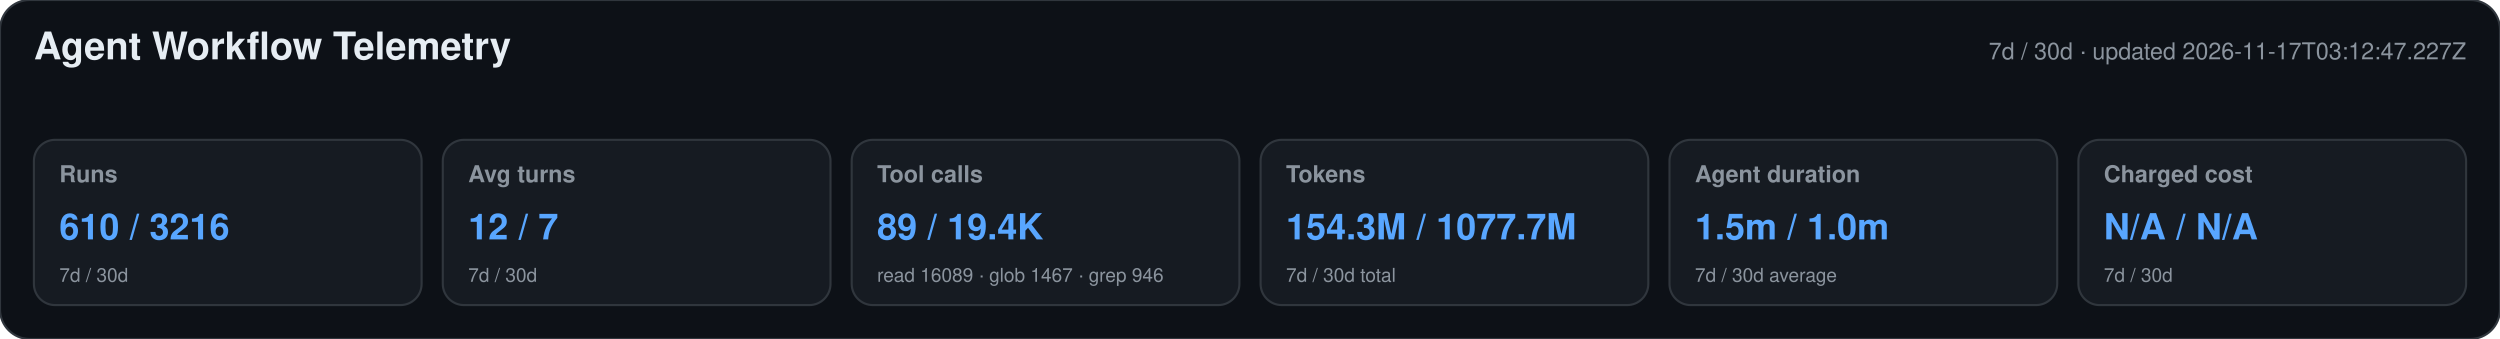
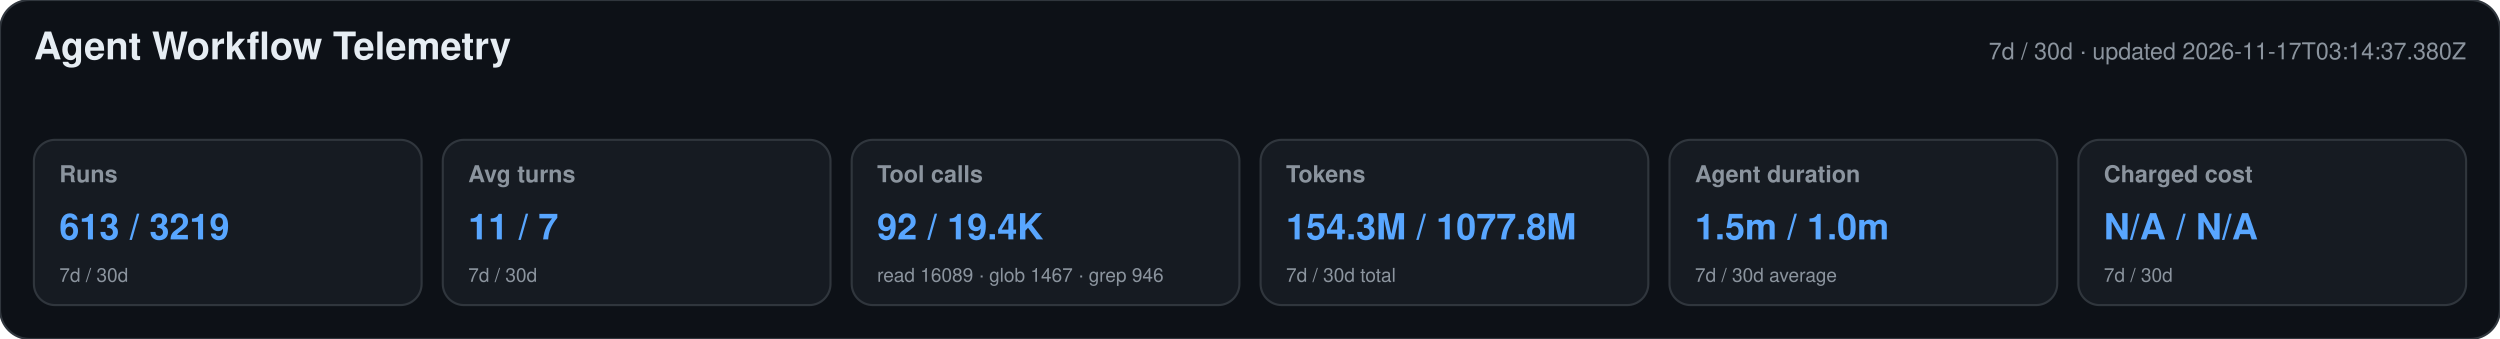
<svg xmlns="http://www.w3.org/2000/svg" width="1180" height="160" viewBox="0 0 1180 160" role="img" aria-labelledby="title desc">
  <style>text{font-family:-apple-system,BlinkMacSystemFont,"Segoe UI",Helvetica,Arial,sans-serif}.heading{font-size:18px;font-weight:650;fill:#e6edf3}.meta,.label,.secondary{fill:#8b949e}.meta,.label{font-size:11px}.label{font-weight:600}.primary{font-size:17px;font-weight:700;fill:#58a6ff}.secondary{font-size:9px}</style>
  <rect width="1180" height="160" rx="14" fill="#0d1117" stroke="#30363d" />
  <text x="16" y="28" class="heading">Agent Workflow Telemetry</text>
-   <text x="1164" y="28" text-anchor="end" class="meta">7d / 30d · updated 2026-11-17T03:12:47.227Z</text>
+   <text x="1164" y="28" text-anchor="end" class="meta">7d / 30d · updated 2026-11-17T03:14:37.380Z</text>
  <g>
    <rect x="16" y="66" width="183" height="78" rx="10" fill="#161b22" stroke="#30363d" />
    <text x="28" y="86" class="label">Runs</text>
-     <text x="28" y="113" class="primary">610 / 3216</text>
+     <text x="28" y="113" class="primary">613 / 3219</text>
    <text x="28" y="133" class="secondary">7d / 30d</text>
  </g>
  <g>
    <rect x="209" y="66" width="183" height="78" rx="10" fill="#161b22" stroke="#30363d" />
    <text x="221" y="86" class="label">Avg turns</text>
-     <text x="221" y="113" class="primary">12 / 7</text>
+     <text x="221" y="113" class="primary">11 / 7</text>
    <text x="221" y="133" class="secondary">7d / 30d</text>
  </g>
  <g>
    <rect x="402" y="66" width="183" height="78" rx="10" fill="#161b22" stroke="#30363d" />
    <text x="414" y="86" class="label">Tool calls</text>
-     <text x="414" y="113" class="primary">89 / 19.4K</text>
+     <text x="414" y="113" class="primary">92 / 19.4K</text>
    <text x="414" y="133" class="secondary">read 16089 · glob 1467 · grep 946</text>
  </g>
  <g>
    <rect x="595" y="66" width="183" height="78" rx="10" fill="#161b22" stroke="#30363d" />
    <text x="607" y="86" class="label">Tokens</text>
-     <text x="607" y="113" class="primary">154.3M / 1077.7M</text>
+     <text x="607" y="113" class="primary">154.3M / 1077.8M</text>
    <text x="607" y="133" class="secondary">7d / 30d total</text>
  </g>
  <g>
    <rect x="788" y="66" width="183" height="78" rx="10" fill="#161b22" stroke="#30363d" />
    <text x="800" y="86" class="label">Agent duration</text>
    <text x="800" y="113" class="primary">1.5m / 1.0m</text>
    <text x="800" y="133" class="secondary">7d / 30d average</text>
  </g>
  <g>
    <rect x="981" y="66" width="183" height="78" rx="10" fill="#161b22" stroke="#30363d" />
    <text x="993" y="86" class="label">Charged cost</text>
    <text x="993" y="113" class="primary">N/A / N/A</text>
    <text x="993" y="133" class="secondary">7d / 30d</text>
  </g>
</svg>
